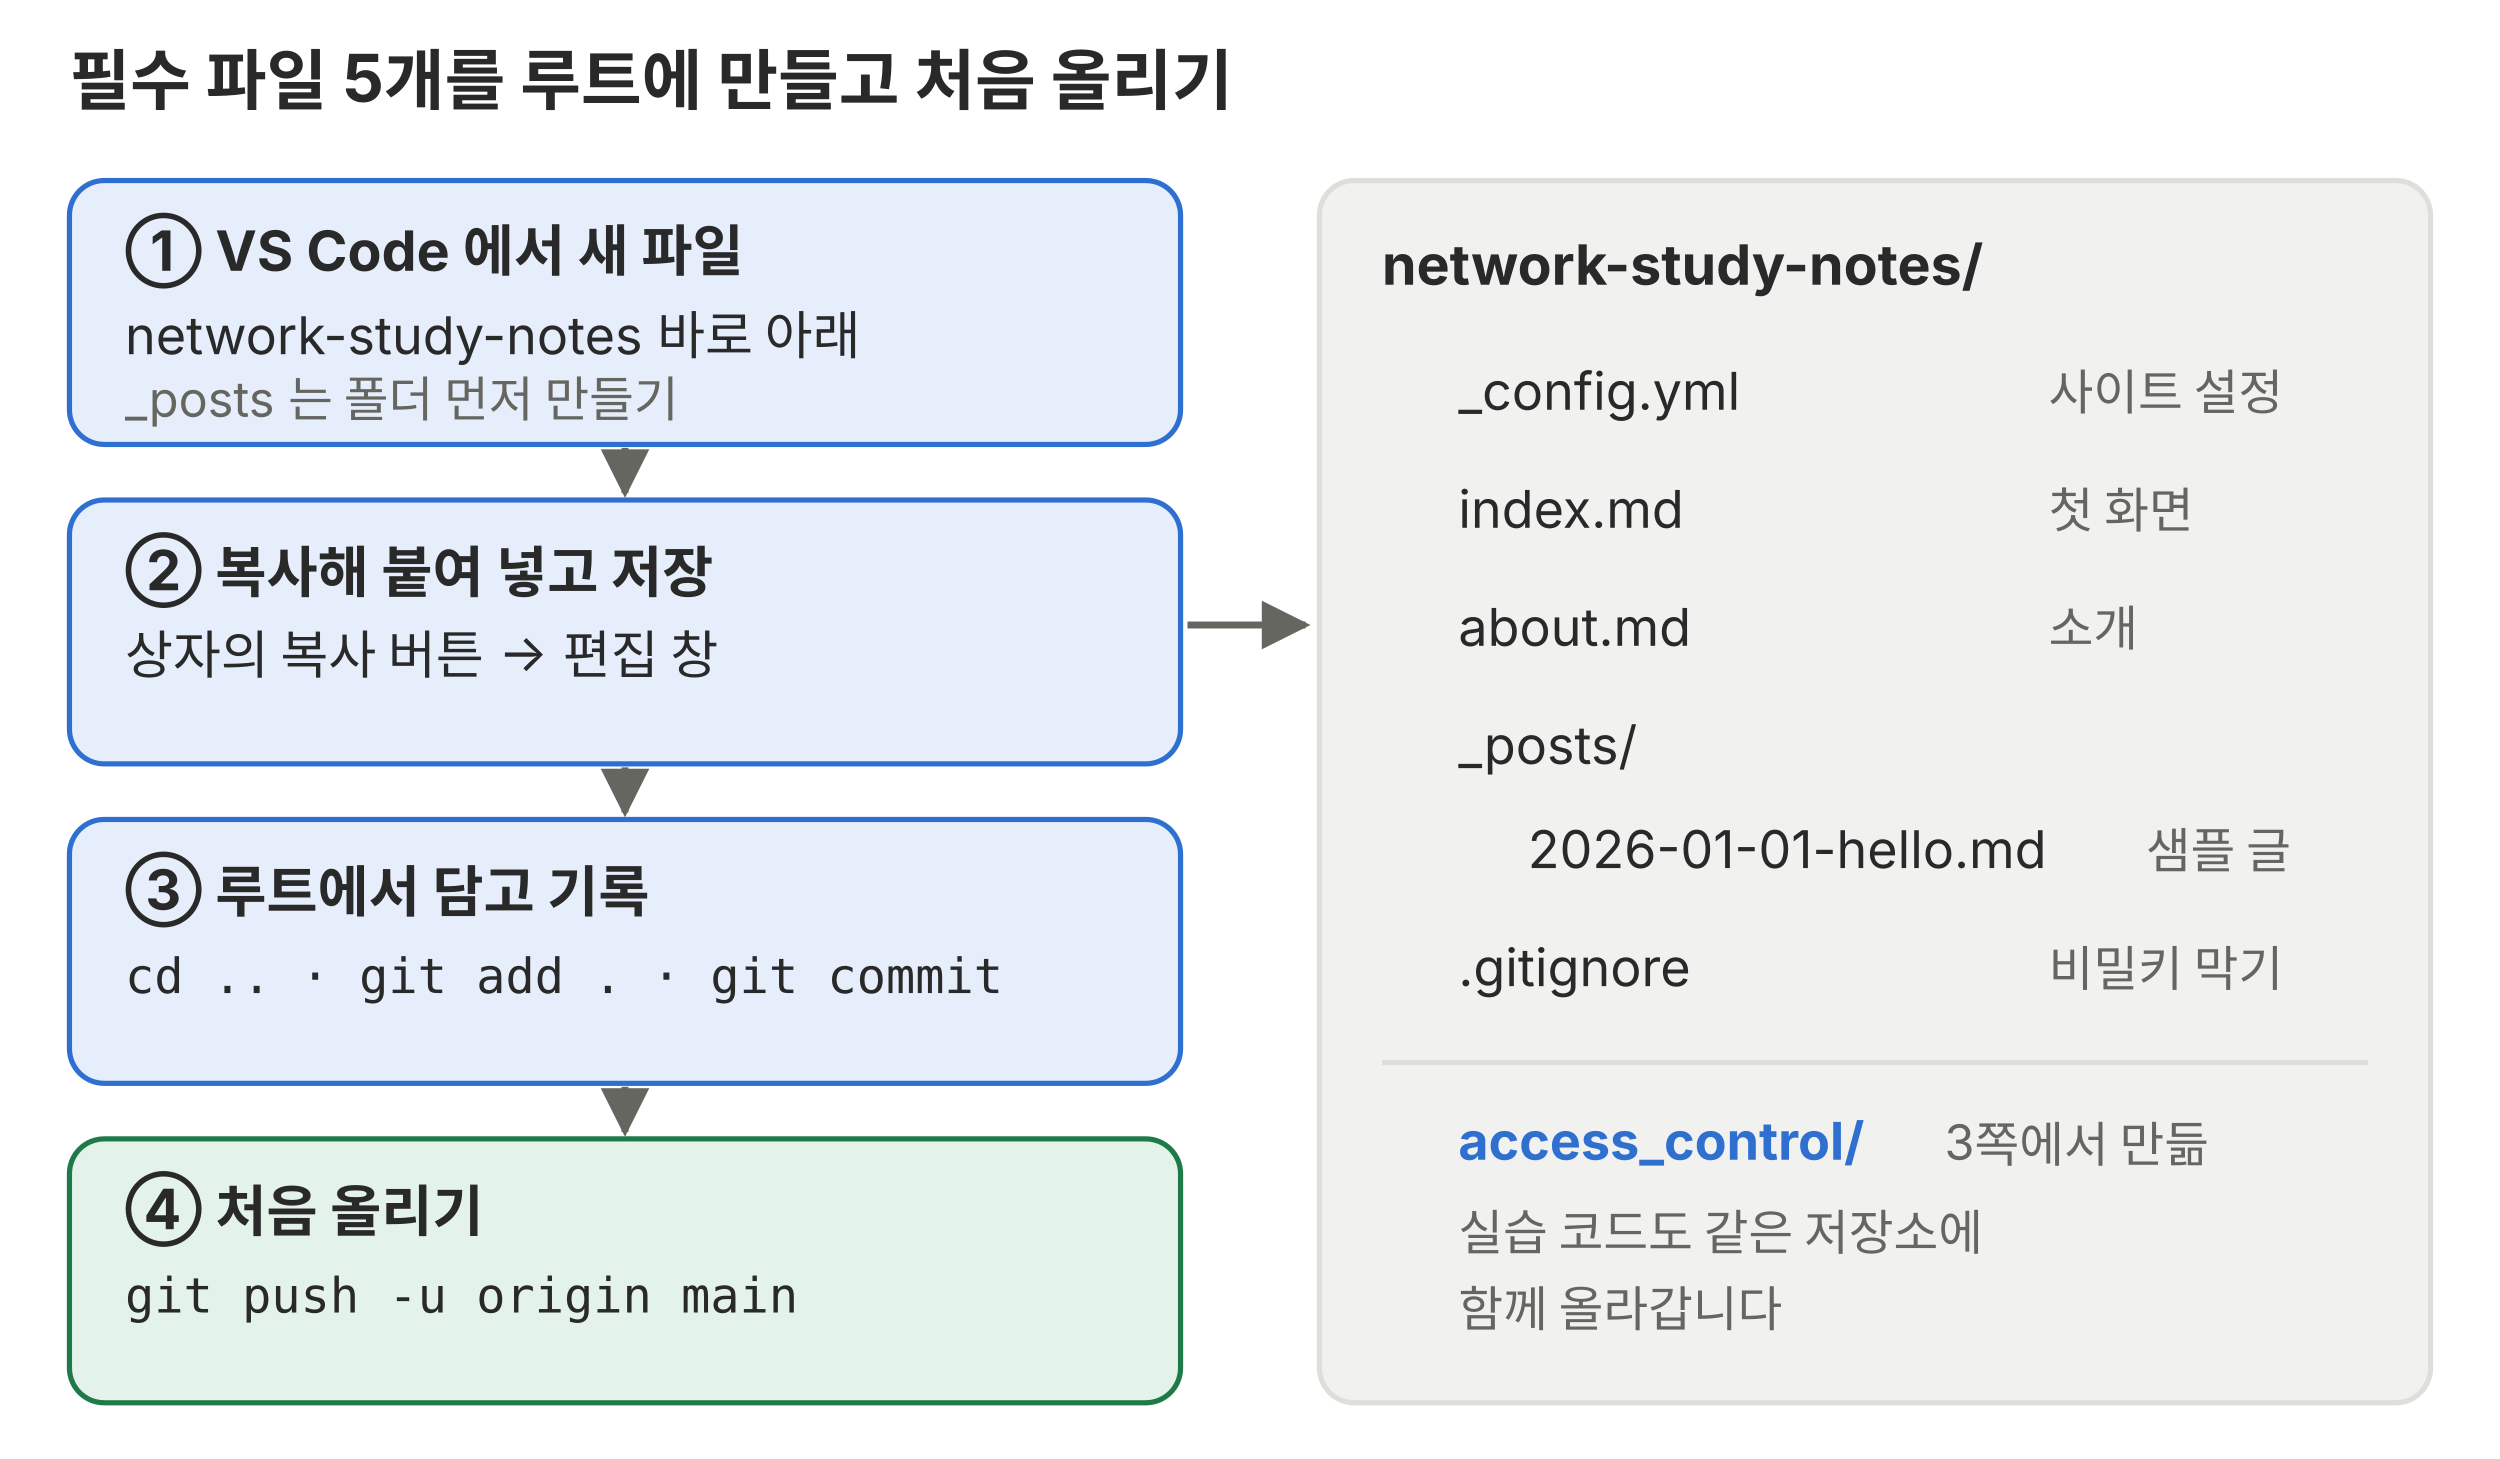
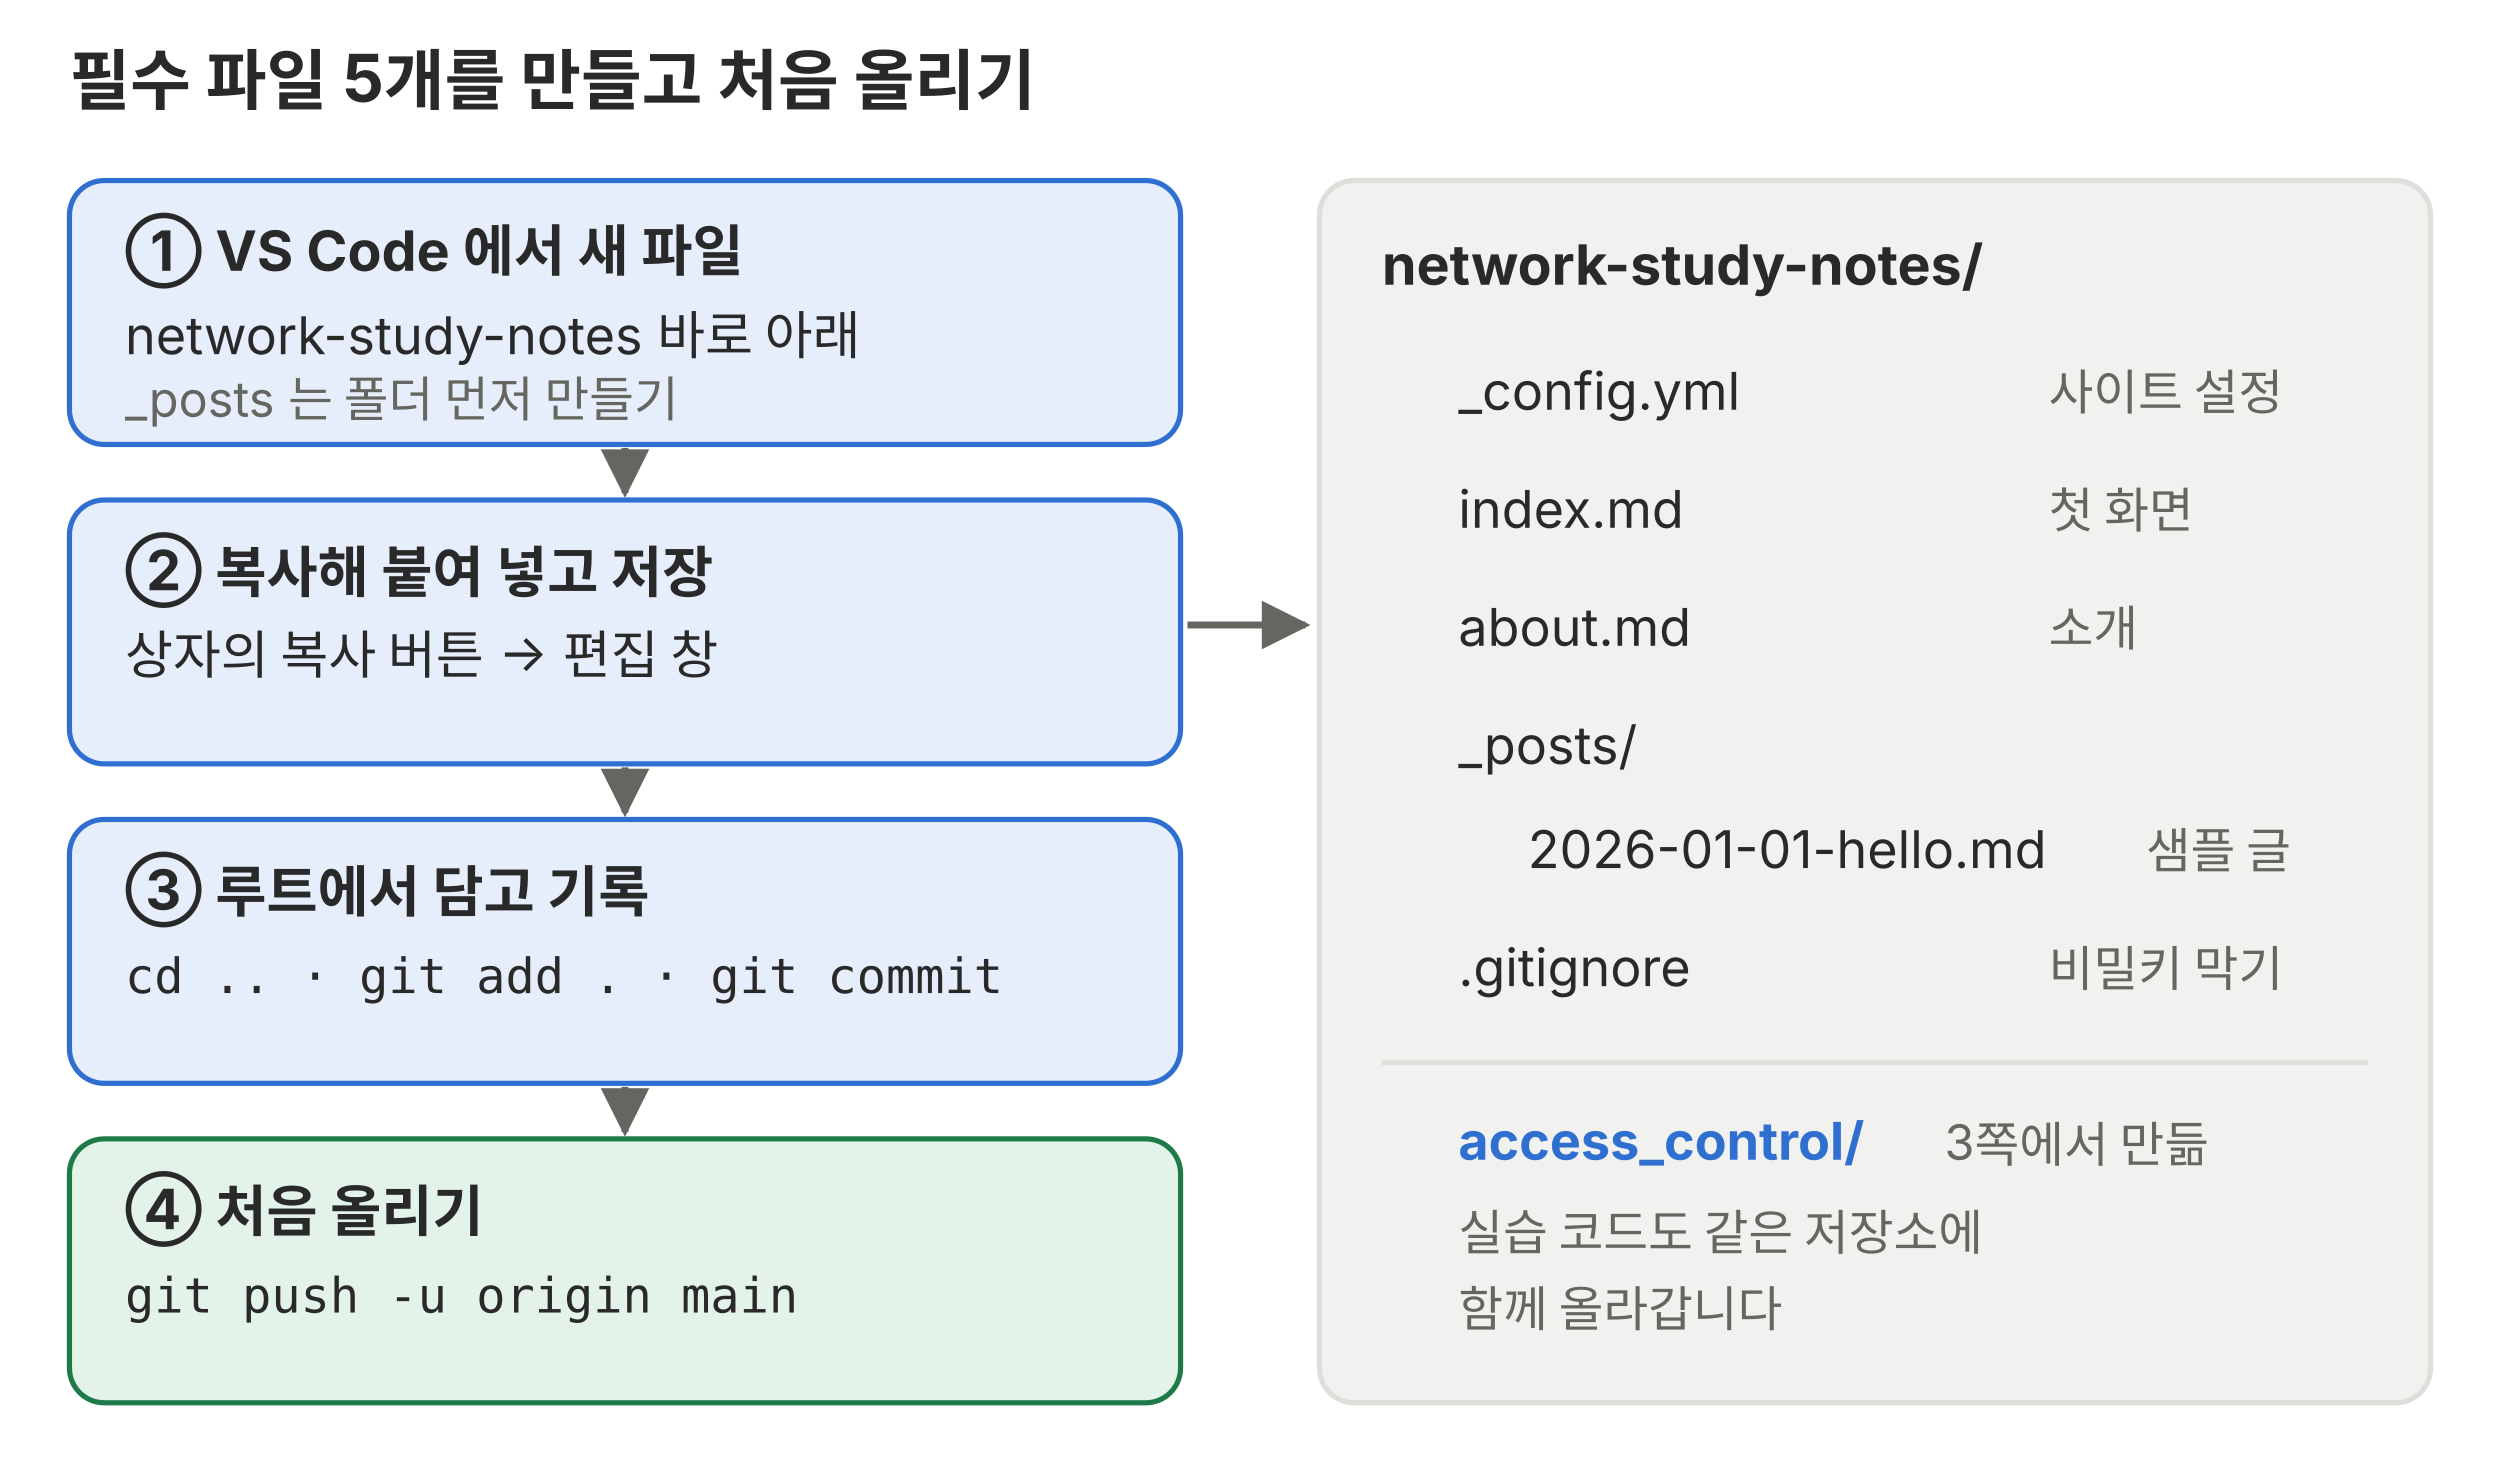
<svg xmlns="http://www.w3.org/2000/svg" viewBox="0 0 720 420" role="img" font-family="Pretendard, 'Noto Sans KR', -apple-system, 'Segoe UI', sans-serif">
  <defs>
    <marker id="a-p07f" viewBox="0 0 10 10" refX="9" refY="5" markerWidth="7" markerHeight="7" orient="auto-start-reverse">
      <path d="M0 0L10 5L0 10z" fill="#666660" />
    </marker>
  </defs>
-   <text x="20" y="30" font-size="19" font-weight="700" fill="#292929">필수 파일 5개를 루트에 만들고 처음 올리기</text>
+   <text x="20" y="30" font-size="19" font-weight="700" fill="#292929">필수 파일 5개를 만들고 처음 올리기</text>
  <g font-size="15" fill="#292929">
    <rect x="20" y="52" width="320" height="76" rx="10" fill="#e6eefb" stroke="#2f6fd0" stroke-width="1.5" />
    <text x="36" y="78" font-size="16" font-weight="700">① VS Code 에서 새 파일</text>
    <text x="36" y="102">network-study-notes 바로 아래</text>
    <text x="36" y="120" font-size="14" fill="#666660">_posts 는 폴더 먼저 만들기</text>
    <rect x="20" y="144" width="320" height="76" rx="10" fill="#e6eefb" stroke="#2f6fd0" stroke-width="1.5" />
    <text x="36" y="170" font-size="16" font-weight="700">② 복사해 붙여 넣고 저장</text>
    <text x="36" y="194">상자의 복사 버튼 → 편집 창</text>
    <rect x="20" y="236" width="320" height="76" rx="10" fill="#e6eefb" stroke="#2f6fd0" stroke-width="1.5" />
    <text x="36" y="262" font-size="16" font-weight="700">③ 루트에서 담고 기록</text>
    <text x="36" y="286" font-family="ui-monospace, Menlo, Consolas, monospace" font-size="14">cd .. · git add . · git commit</text>
    <rect x="20" y="328" width="320" height="76" rx="10" fill="#e4f3ea" stroke="#1f7a4a" stroke-width="1.5" />
    <text x="36" y="354" font-size="16" font-weight="700">④ 처음 올리기</text>
    <text x="36" y="378" font-family="ui-monospace, Menlo, Consolas, monospace" font-size="14">git push -u origin main</text>
    <rect x="380" y="52" width="320" height="352" rx="10" fill="#f1f1ef" stroke="#dededb" stroke-width="1.5" />
    <text x="398" y="82" font-size="16" font-weight="700">network-study-notes/</text>
    <text x="420" y="118">_config.yml</text>
    <text x="590" y="118" font-size="14" fill="#666660">사이트 설정</text>
    <text x="420" y="152">index.md</text>
    <text x="590" y="152" font-size="14" fill="#666660">첫 화면</text>
    <text x="420" y="186">about.md</text>
    <text x="590" y="186" font-size="14" fill="#666660">소개</text>
    <text x="420" y="220">_posts/</text>
    <text x="440" y="250">2026-01-01-hello.md</text>
    <text x="618" y="250" font-size="14" fill="#666660">샘플 글</text>
    <text x="420" y="284">.gitignore</text>
    <text x="590" y="284" font-size="14" fill="#666660">비밀키 막기</text>
    <line x1="398" y1="306" x2="682" y2="306" stroke="#dededb" stroke-width="1.5" />
    <text x="420" y="334" fill="#2f6fd0" font-weight="700">access_control/</text>
    <text x="560" y="334" font-size="14" fill="#666660">3쪽에서 만듦</text>
    <text x="420" y="360" font-size="14" fill="#666660">실습 코드도 같은 저장소에</text>
    <text x="420" y="382" font-size="14" fill="#666660">함께 올라갑니다</text>
  </g>
  <g stroke="#666660" stroke-width="2" fill="none" marker-end="url(#a-p07f)">
    <path d="M180 129V142" />
    <path d="M180 221V234" />
    <path d="M180 313V326" />
    <path d="M342 180H376" />
  </g>
</svg>
